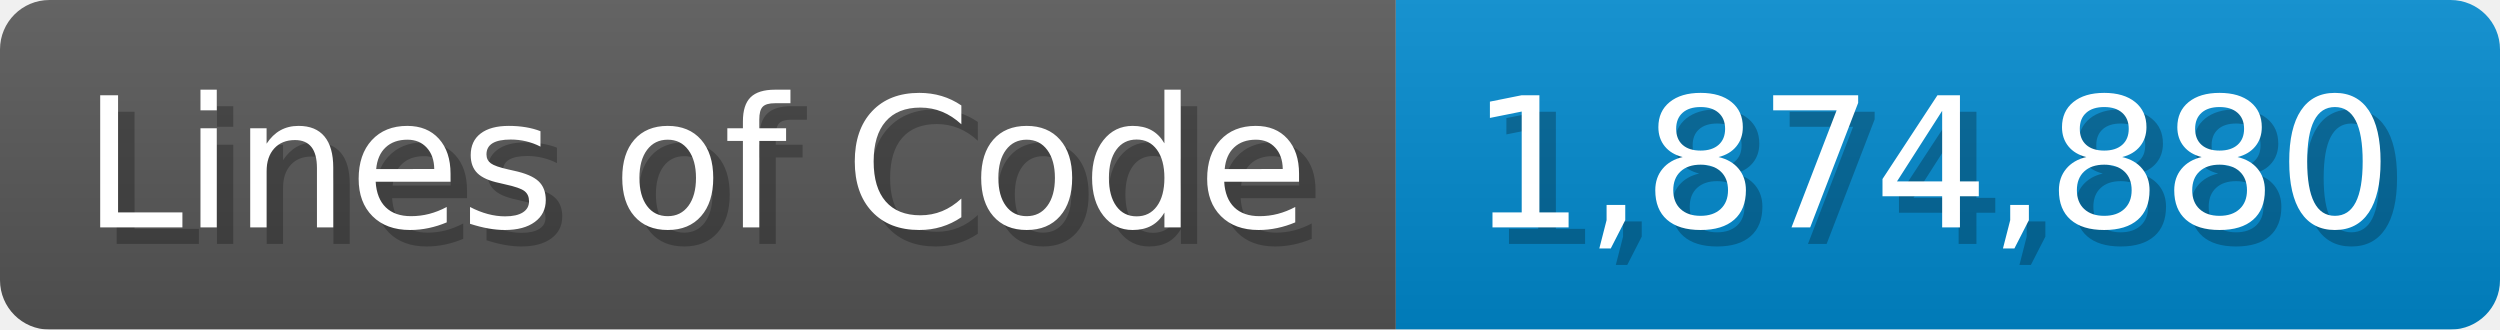
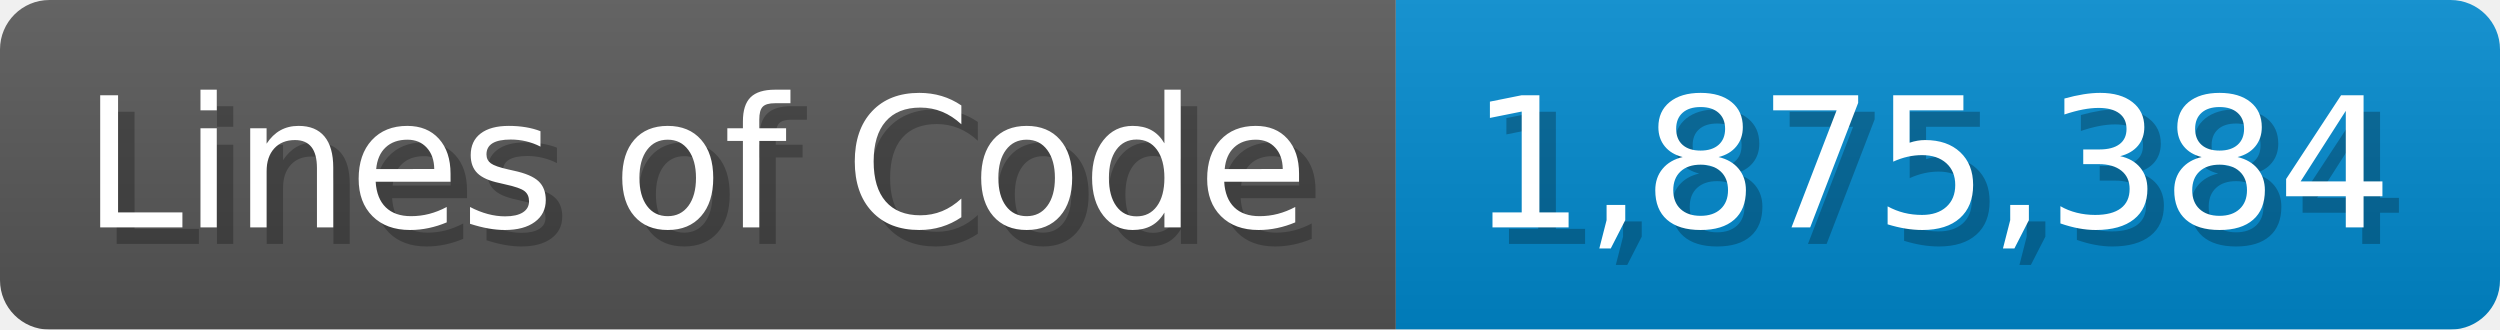
<svg xmlns="http://www.w3.org/2000/svg" width="151.7" height="20" viewBox="0 0 1517 200">
  <linearGradient id="a" x2="0" y2="100%">
    <stop offset="0" stop-opacity=".1" stop-color="#EEE" />
    <stop offset="1" stop-opacity=".1" />
  </linearGradient>
  <mask id="m">
    <rect width="1517" height="200" rx="30" fill="#FFF" />
  </mask>
  <g mask="url(#m)">
    <rect width="847" height="200" fill="#555" />
    <rect width="670" height="200" fill="#08C" x="847" />
    <rect width="1517" height="200" fill="url(#a)" />
  </g>
  <g fill="#fff" text-anchor="start" font-family="Verdana,DejaVu Sans,sans-serif" font-size="110">
    <text x="60" y="148" textLength="747" fill="#000" opacity="0.25">Lines of Code</text>
    <text x="50" y="138" textLength="747">Lines of Code</text>
-     <text x="902" y="148" textLength="570" fill="#000" opacity="0.25">1,874,880</text>
-     <text x="892" y="138" textLength="570">1,874,880</text>
+     <text x="902" y="148" textLength="570" fill="#000" opacity="0.25">1,875,384</text>
+     <text x="892" y="138" textLength="570">1,875,384</text>
  </g>
</svg>
